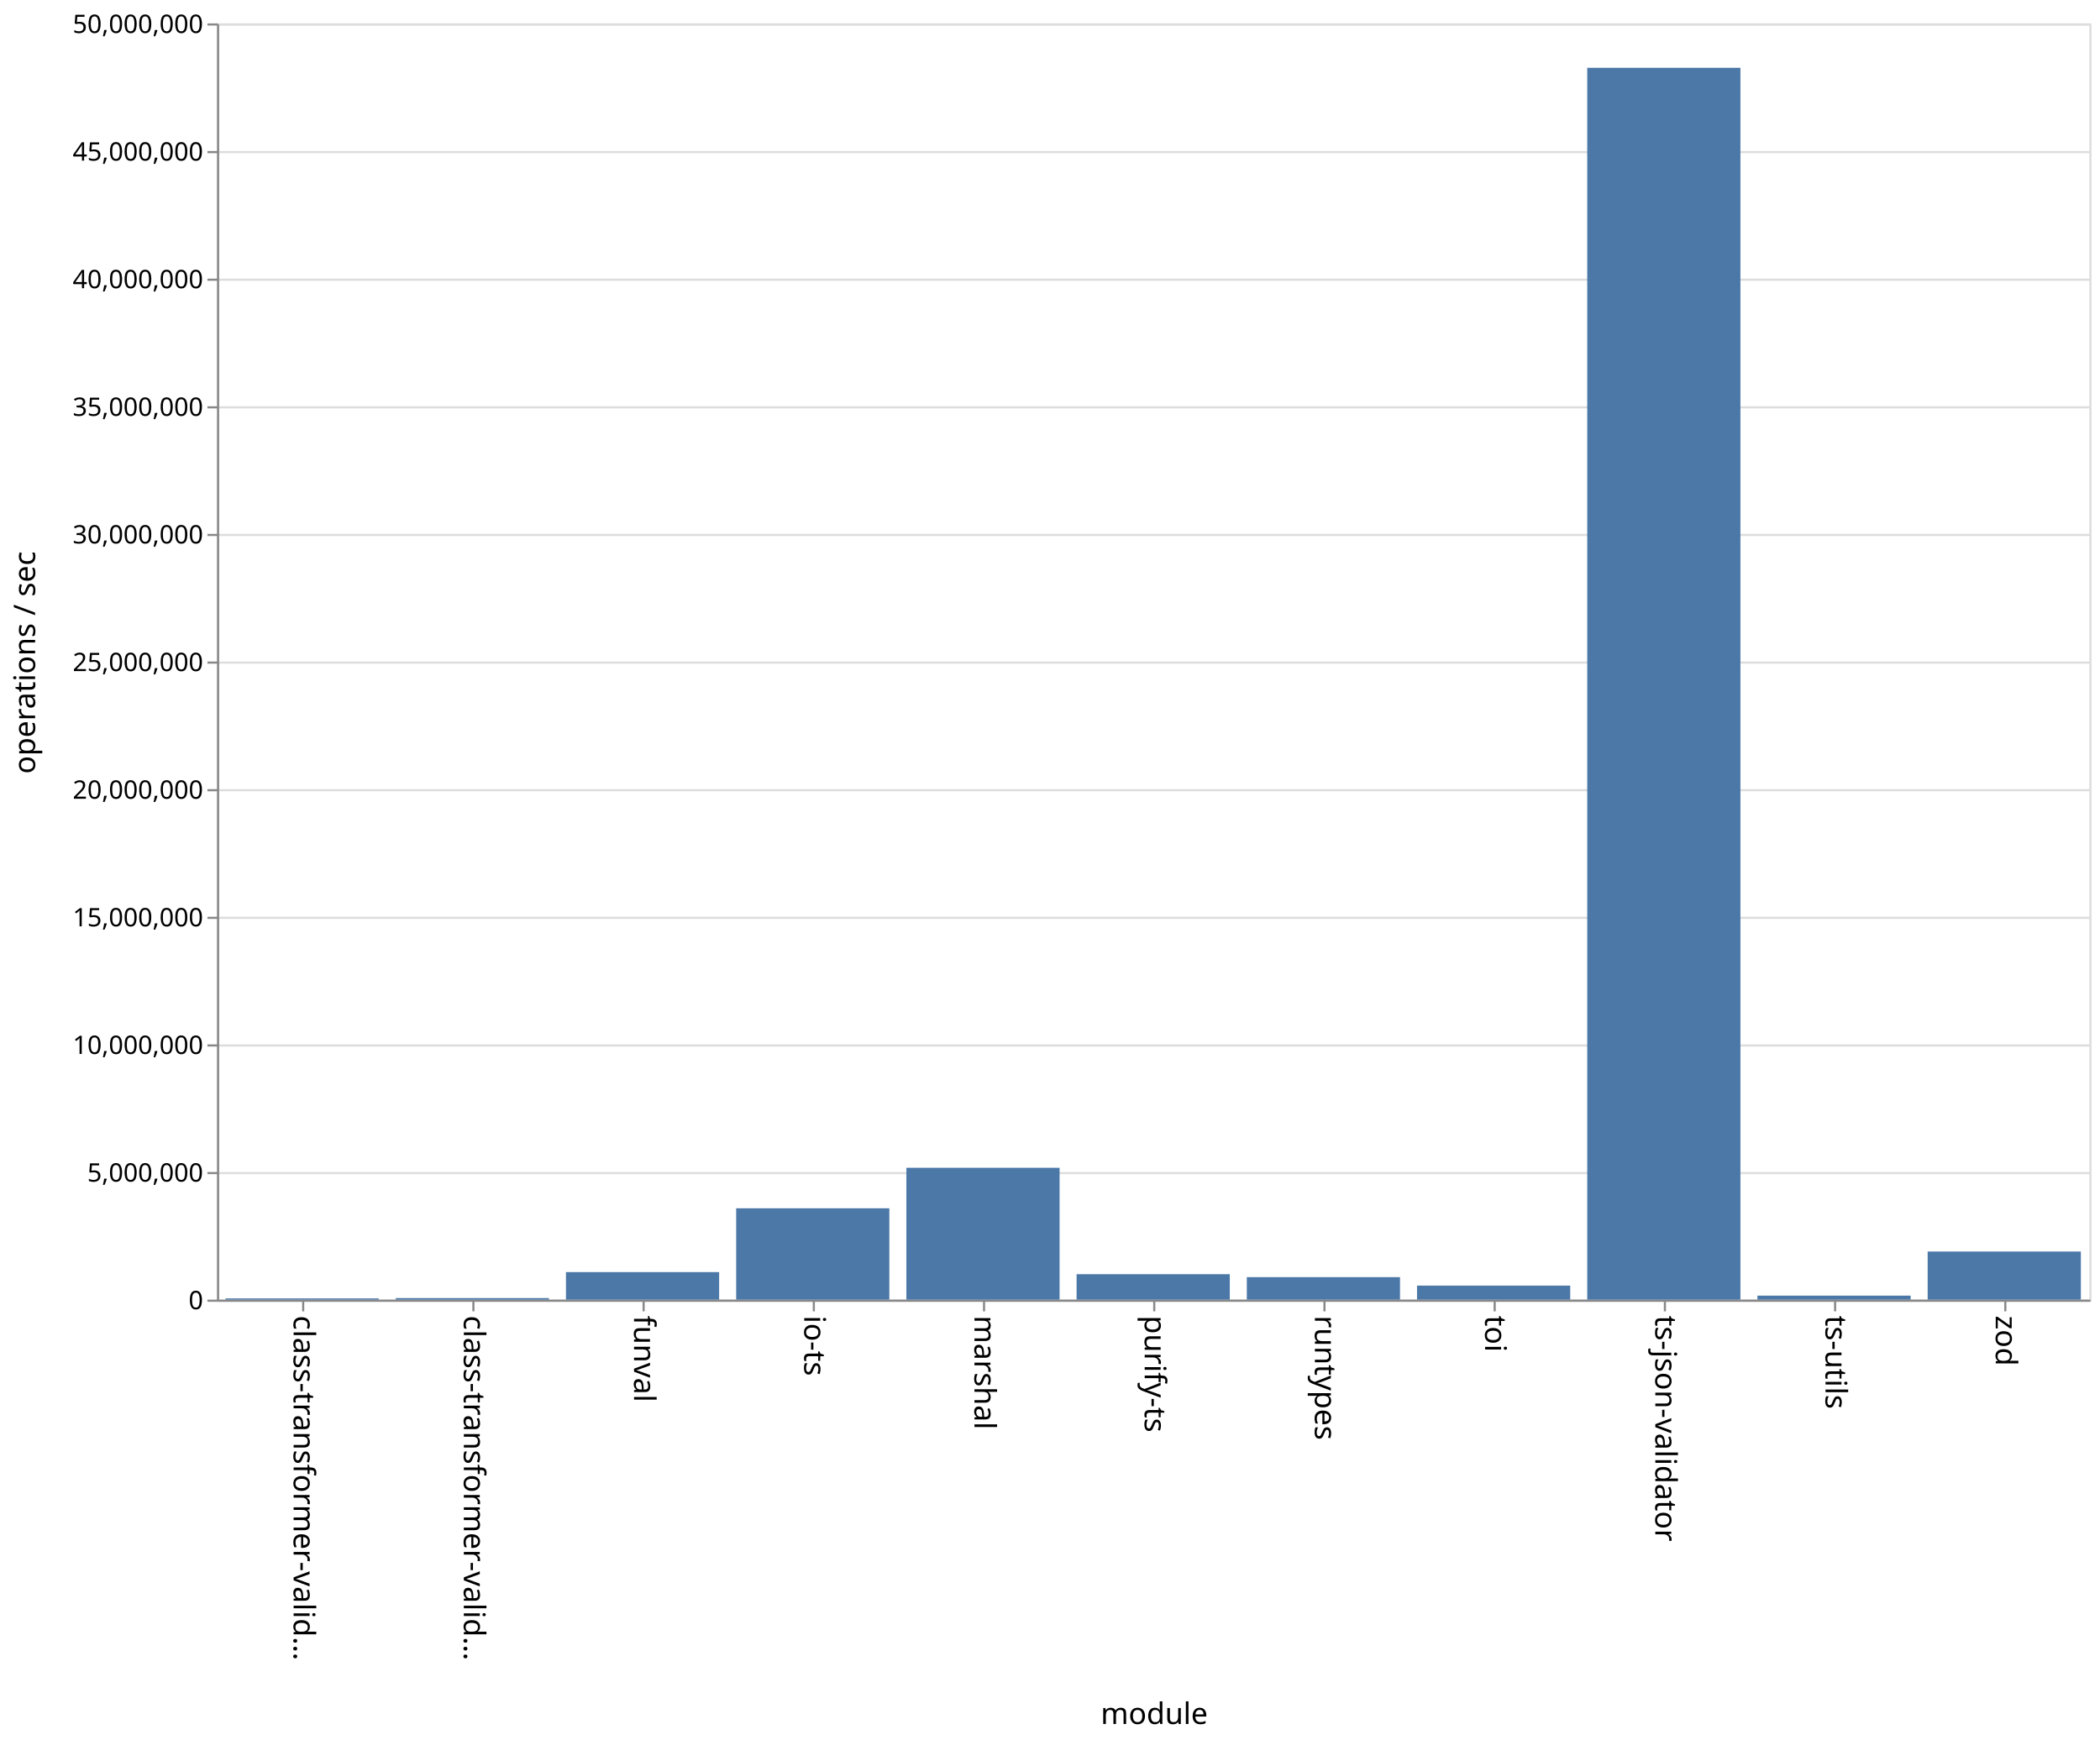
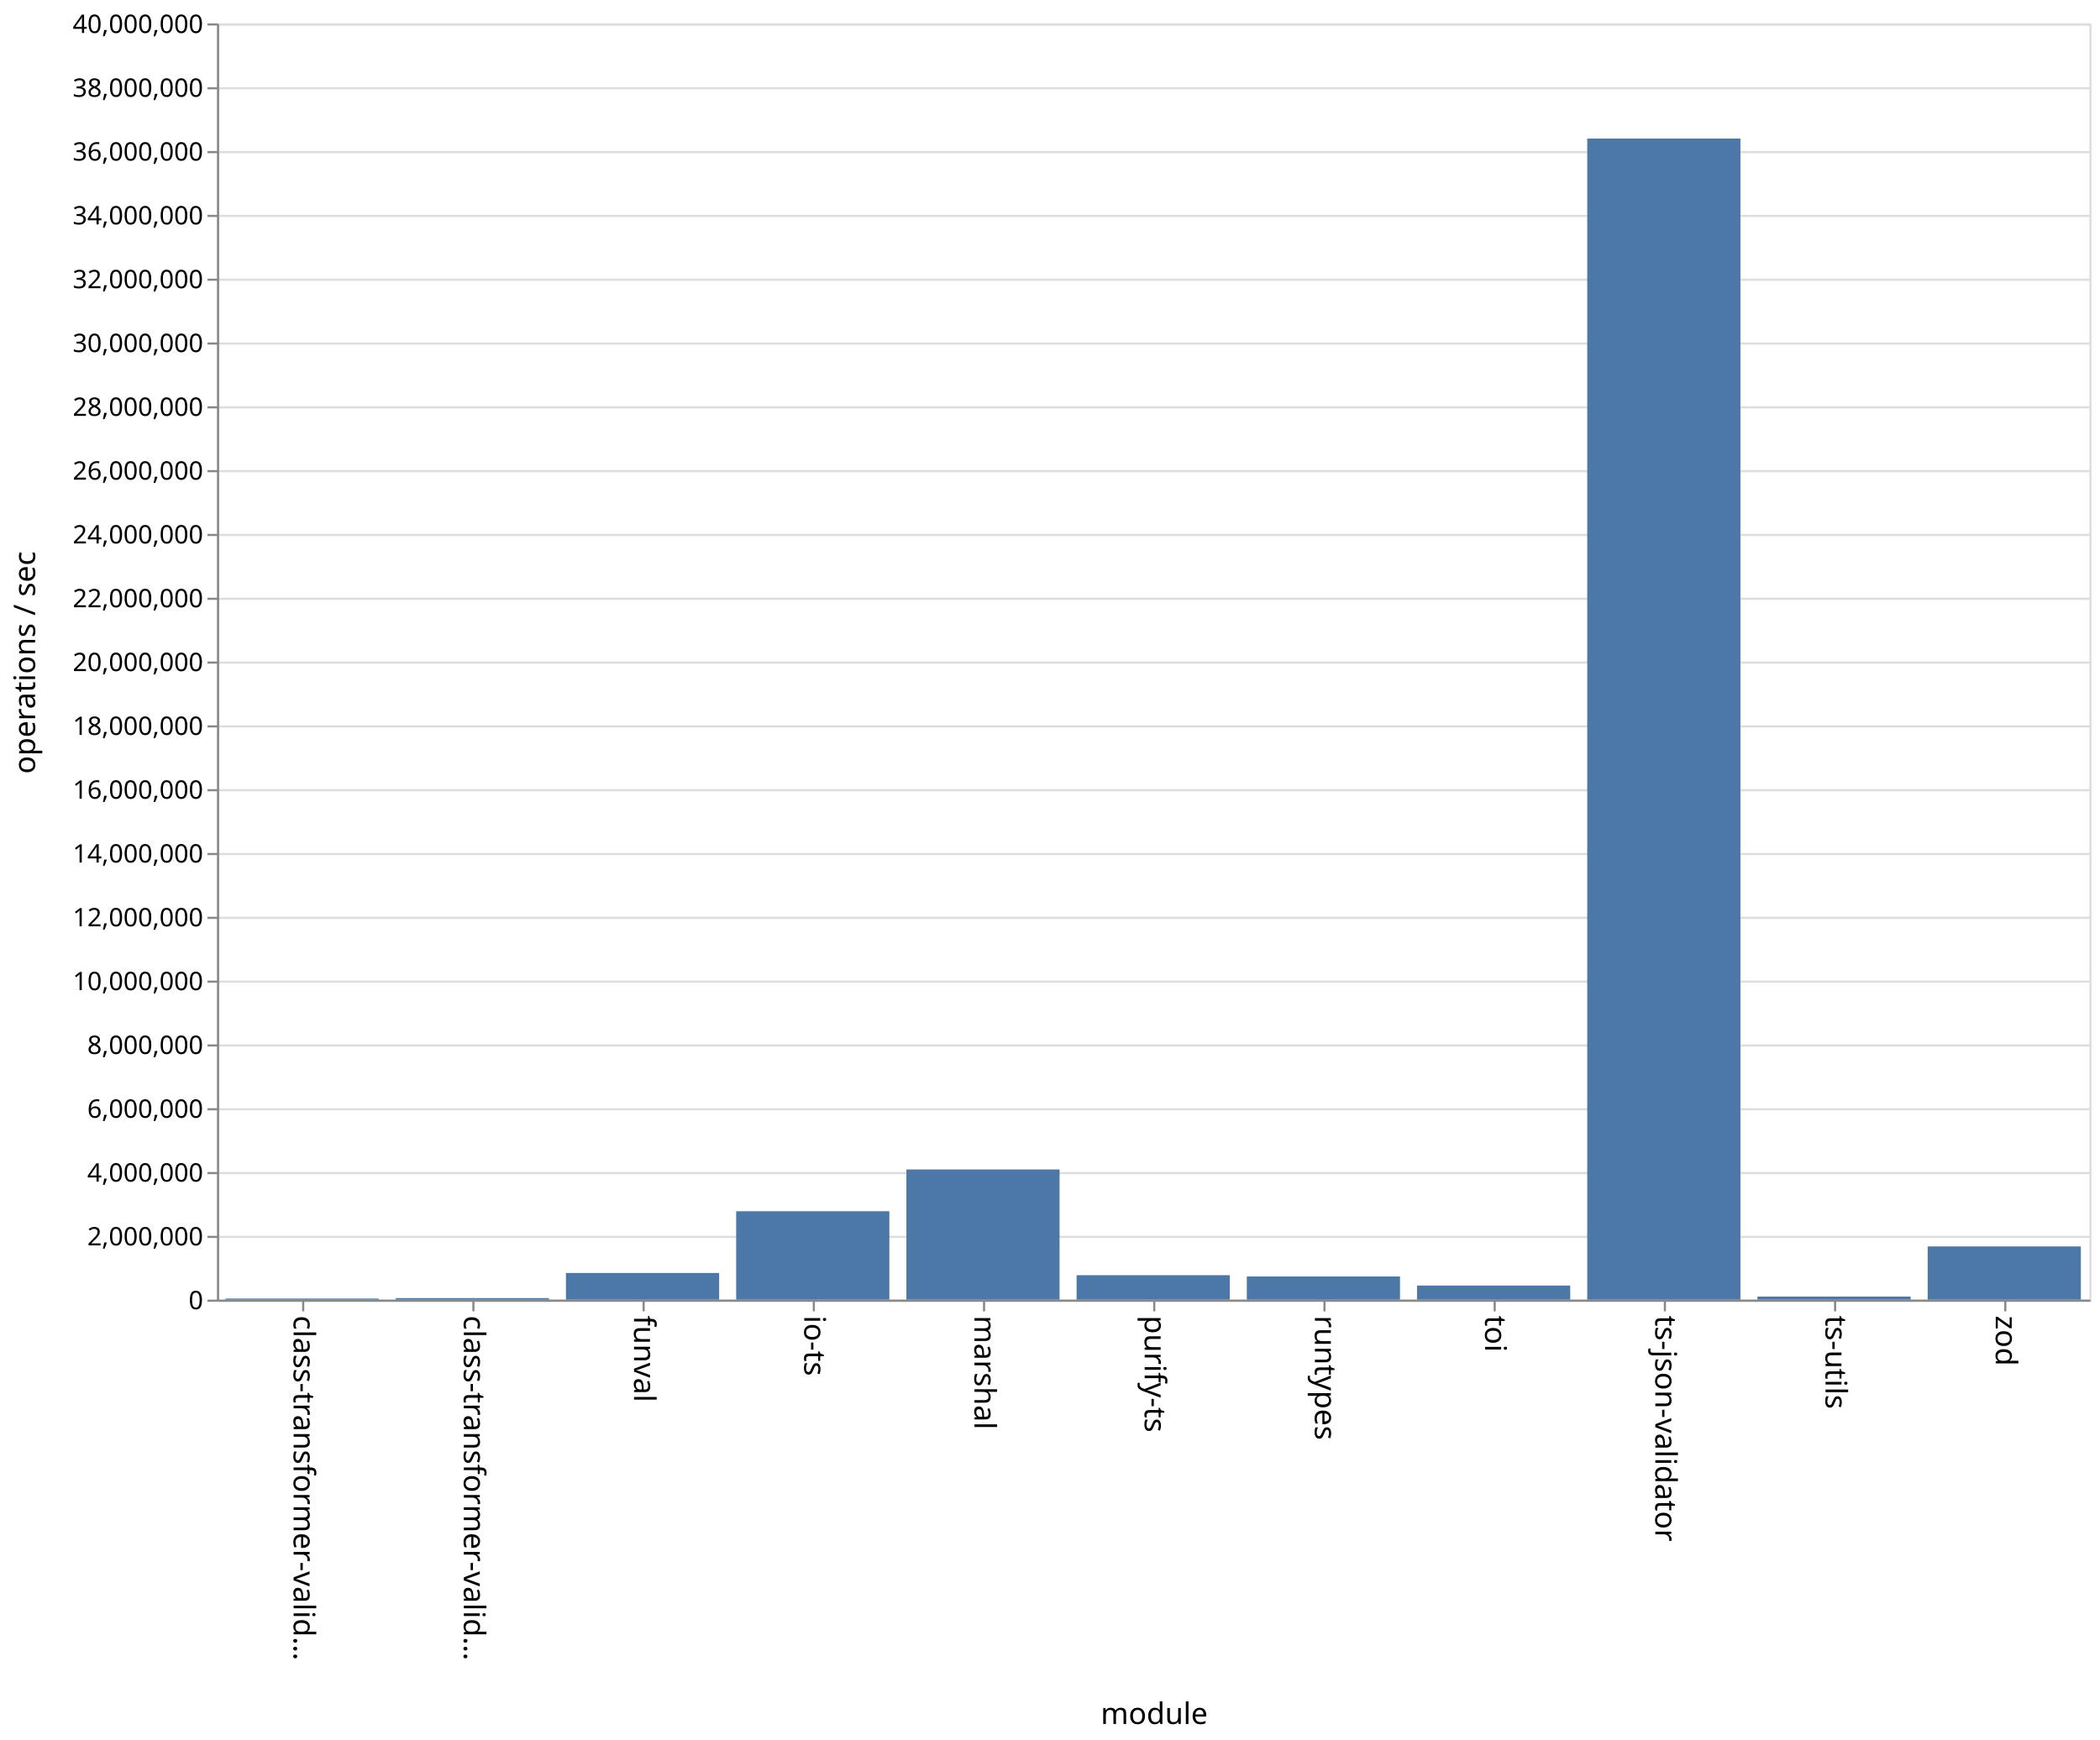
<svg xmlns="http://www.w3.org/2000/svg" class="marks" width="987" height="818">
  <path fill="#fff" d="M0 0h987v818H0z" />
  <g class="mark-group role-frame root">
    <path class="background" d="M102.5 11.5h880v600h-880z" fill="none" stroke="#ddd" />
    <g class="mark-group role-axis">
      <path class="background" d="M102.5 11.5z" pointer-events="none" fill="none" />
      <g class="mark-rule role-axis-grid" pointer-events="none" fill="none" stroke="#ddd">
-         <path d="M102.5 611.5h880M102.5 551.5h880M102.5 491.5h880M102.5 431.5h880M102.5 371.5h880M102.5 311.5h880M102.5 251.5h880M102.5 191.5h880M102.5 131.5h880M102.5 71.5h880M102.5 11.5h880" />
+         <path d="M102.5 611.5h880M102.5 581.5h880M102.5 551.5h880M102.5 521.5h880M102.5 491.5h880M102.5 461.5h880M102.5 431.5h880M102.5 401.5h880M102.5 371.5h880M102.5 341.5h880M102.5 311.5h880M102.5 281.5h880M102.5 251.5h880M102.5 221.5h880M102.5 191.5h880M102.5 161.5h880M102.5 131.5h880M102.5 101.5h880M102.5 71.5h880M102.5 41.5h880M102.5 11.5h880" />
      </g>
    </g>
    <g class="mark-group role-axis">
      <path class="background" d="M102.5 611.5z" pointer-events="none" fill="none" />
      <g class="mark-rule role-axis-tick" pointer-events="none" fill="none" stroke="#888">
        <path d="M142.5 611.5v5M222.5 611.5v5M302.5 611.5v5M382.5 611.5v5M462.5 611.5v5M542.5 611.5v5M622.5 611.5v5M702.5 611.5v5M782.5 611.5v5M862.5 611.5v5M942.5 611.5v5" />
      </g>
      <g class="mark-text role-axis-label" pointer-events="none" font-family="sans-serif" font-size="14">
        <text transform="rotate(90 -240.25 378.25)">
                    class-transformer-valid…
                </text>
        <text transform="rotate(90 -200.25 418.25)">
                    class-transformer-valid…
                </text>
        <text transform="rotate(90 -160.25 458.25)">
                    funval
                </text>
        <text transform="rotate(90 -120.25 498.25)">
                    io-ts
                </text>
        <text transform="rotate(90 -80.25 538.25)">
                    marshal
                </text>
        <text transform="rotate(90 -40.25 578.25)">
                    purify-ts
                </text>
        <text transform="rotate(90 -.25 618.25)">
                    runtypes
                </text>
        <text transform="rotate(90 39.75 658.25)">
                    toi
                </text>
        <text transform="rotate(90 79.75 698.25)">
                    ts-json-validator
                </text>
        <text transform="rotate(90 119.75 738.25)">
                    ts-utils
                </text>
        <text transform="rotate(90 159.75 778.25)">
                    zod
                </text>
      </g>
      <path fill="none" stroke="#888" d="M102.5 611.5h880" pointer-events="none" />
      <text text-anchor="middle" transform="translate(542.5 810.5)" font-family="sans-serif" font-size="14" font-weight="400" pointer-events="none">
                module
            </text>
    </g>
    <g class="mark-group role-axis">
      <path class="background" d="M102.5 11.5z" pointer-events="none" fill="none" />
      <g class="mark-rule role-axis-tick" pointer-events="none" fill="none" stroke="#888">
-         <path d="M102.5 611.5h-5M102.5 551.5h-5M102.5 491.5h-5M102.5 431.5h-5M102.5 371.5h-5M102.5 311.5h-5M102.5 251.5h-5M102.5 191.5h-5M102.5 131.5h-5M102.5 71.5h-5M102.5 11.5h-5" />
+         <path d="M102.5 611.5h-5M102.5 581.5h-5M102.5 551.5h-5M102.5 521.5h-5M102.5 491.5h-5M102.5 461.5h-5M102.5 431.5h-5M102.5 401.5h-5M102.5 371.5h-5M102.5 341.5h-5M102.5 311.5h-5M102.5 281.5h-5M102.5 251.5h-5M102.5 221.5h-5M102.5 191.5h-5M102.5 161.5h-5M102.5 131.5h-5M102.5 101.5h-5M102.5 71.5h-5M102.5 41.5h-5M102.5 11.5h-5" />
      </g>
      <g class="mark-text role-axis-label" pointer-events="none" text-anchor="end" font-family="sans-serif" font-size="12">
        <text transform="translate(95.5 615.5)">
                    0
                </text>
+         <text transform="translate(95.5 585.5)">
+                     2,000,000
+                 </text>
        <text transform="translate(95.5 555.5)">
-                     5,000,000
+                     4,000,000
+                 </text>
+         <text transform="translate(95.5 525.5)">
+                     6,000,000
                </text>
        <text transform="translate(95.5 495.5)">
+                     8,000,000
+                 </text>
+         <text transform="translate(95.5 465.5)">
                    10,000,000
                </text>
        <text transform="translate(95.5 435.5)">
-                     15,000,000
+                     12,000,000
+                 </text>
+         <text transform="translate(95.5 405.5)">
+                     14,000,000
                </text>
        <text transform="translate(95.5 375.5)">
+                     16,000,000
+                 </text>
+         <text transform="translate(95.5 345.5)">
+                     18,000,000
+                 </text>
+         <text transform="translate(95.5 315.5)">
                    20,000,000
                </text>
-         <text transform="translate(95.5 315.5)">
-                     25,000,000
+         <text transform="translate(95.5 285.5)">
+                     22,000,000
                </text>
        <text transform="translate(95.5 255.5)">
+                     24,000,000
+                 </text>
+         <text transform="translate(95.5 225.5)">
+                     26,000,000
+                 </text>
+         <text transform="translate(95.5 195.5)">
+                     28,000,000
+                 </text>
+         <text transform="translate(95.5 165.5)">
                    30,000,000
                </text>
-         <text transform="translate(95.5 195.5)">
-                     35,000,000
+         <text transform="translate(95.5 135.5)">
+                     32,000,000
                </text>
-         <text transform="translate(95.5 135.5)">
-                     40,000,000
+         <text transform="translate(95.5 105.5)">
+                     34,000,000
                </text>
        <text transform="translate(95.5 75.5)">
-                     45,000,000
+                     36,000,000
+                 </text>
+         <text transform="translate(95.5 45.5)">
+                     38,000,000
                </text>
        <text transform="translate(95.5 15.5)">
-                     50,000,000
+                     40,000,000
                </text>
      </g>
      <path fill="none" stroke="#888" d="M102.5 611.5v-600" pointer-events="none" />
      <text text-anchor="middle" transform="rotate(-90 164 147.5)" font-family="sans-serif" font-size="14" font-weight="400" pointer-events="none">
                operations / sec
            </text>
    </g>
    <g class="mark-rect role-mark marks" fill="#4c78a8">
-       <path d="M106 610.415h72V611h-72zM186 610.27h72v.73h-72zM266 598.047h72V611h-72zM346 568.054h72V611h-72zM426 549.008h72V611h-72zM506 599.043h72V611h-72zM586 600.422h72V611h-72zM666 604.396h72V611h-72zM746 31.876h72V611h-72zM826 609.117h72V611h-72zM906 588.373h72V611h-72z" />
+       <path d="M106 610.48h72v.52h-72zM186 610.276h72V611h-72zM266 598.456h72V611h-72zM346 569.433h72V611h-72zM426 549.797h72V611h-72zM506 599.502h72V611h-72zM586 600.112h72V611h-72zM666 604.372h72V611h-72zM746 65.132h72V611h-72zM826 609.556h72V611h-72zM906 585.981h72V611h-72z" />
    </g>
  </g>
</svg>
